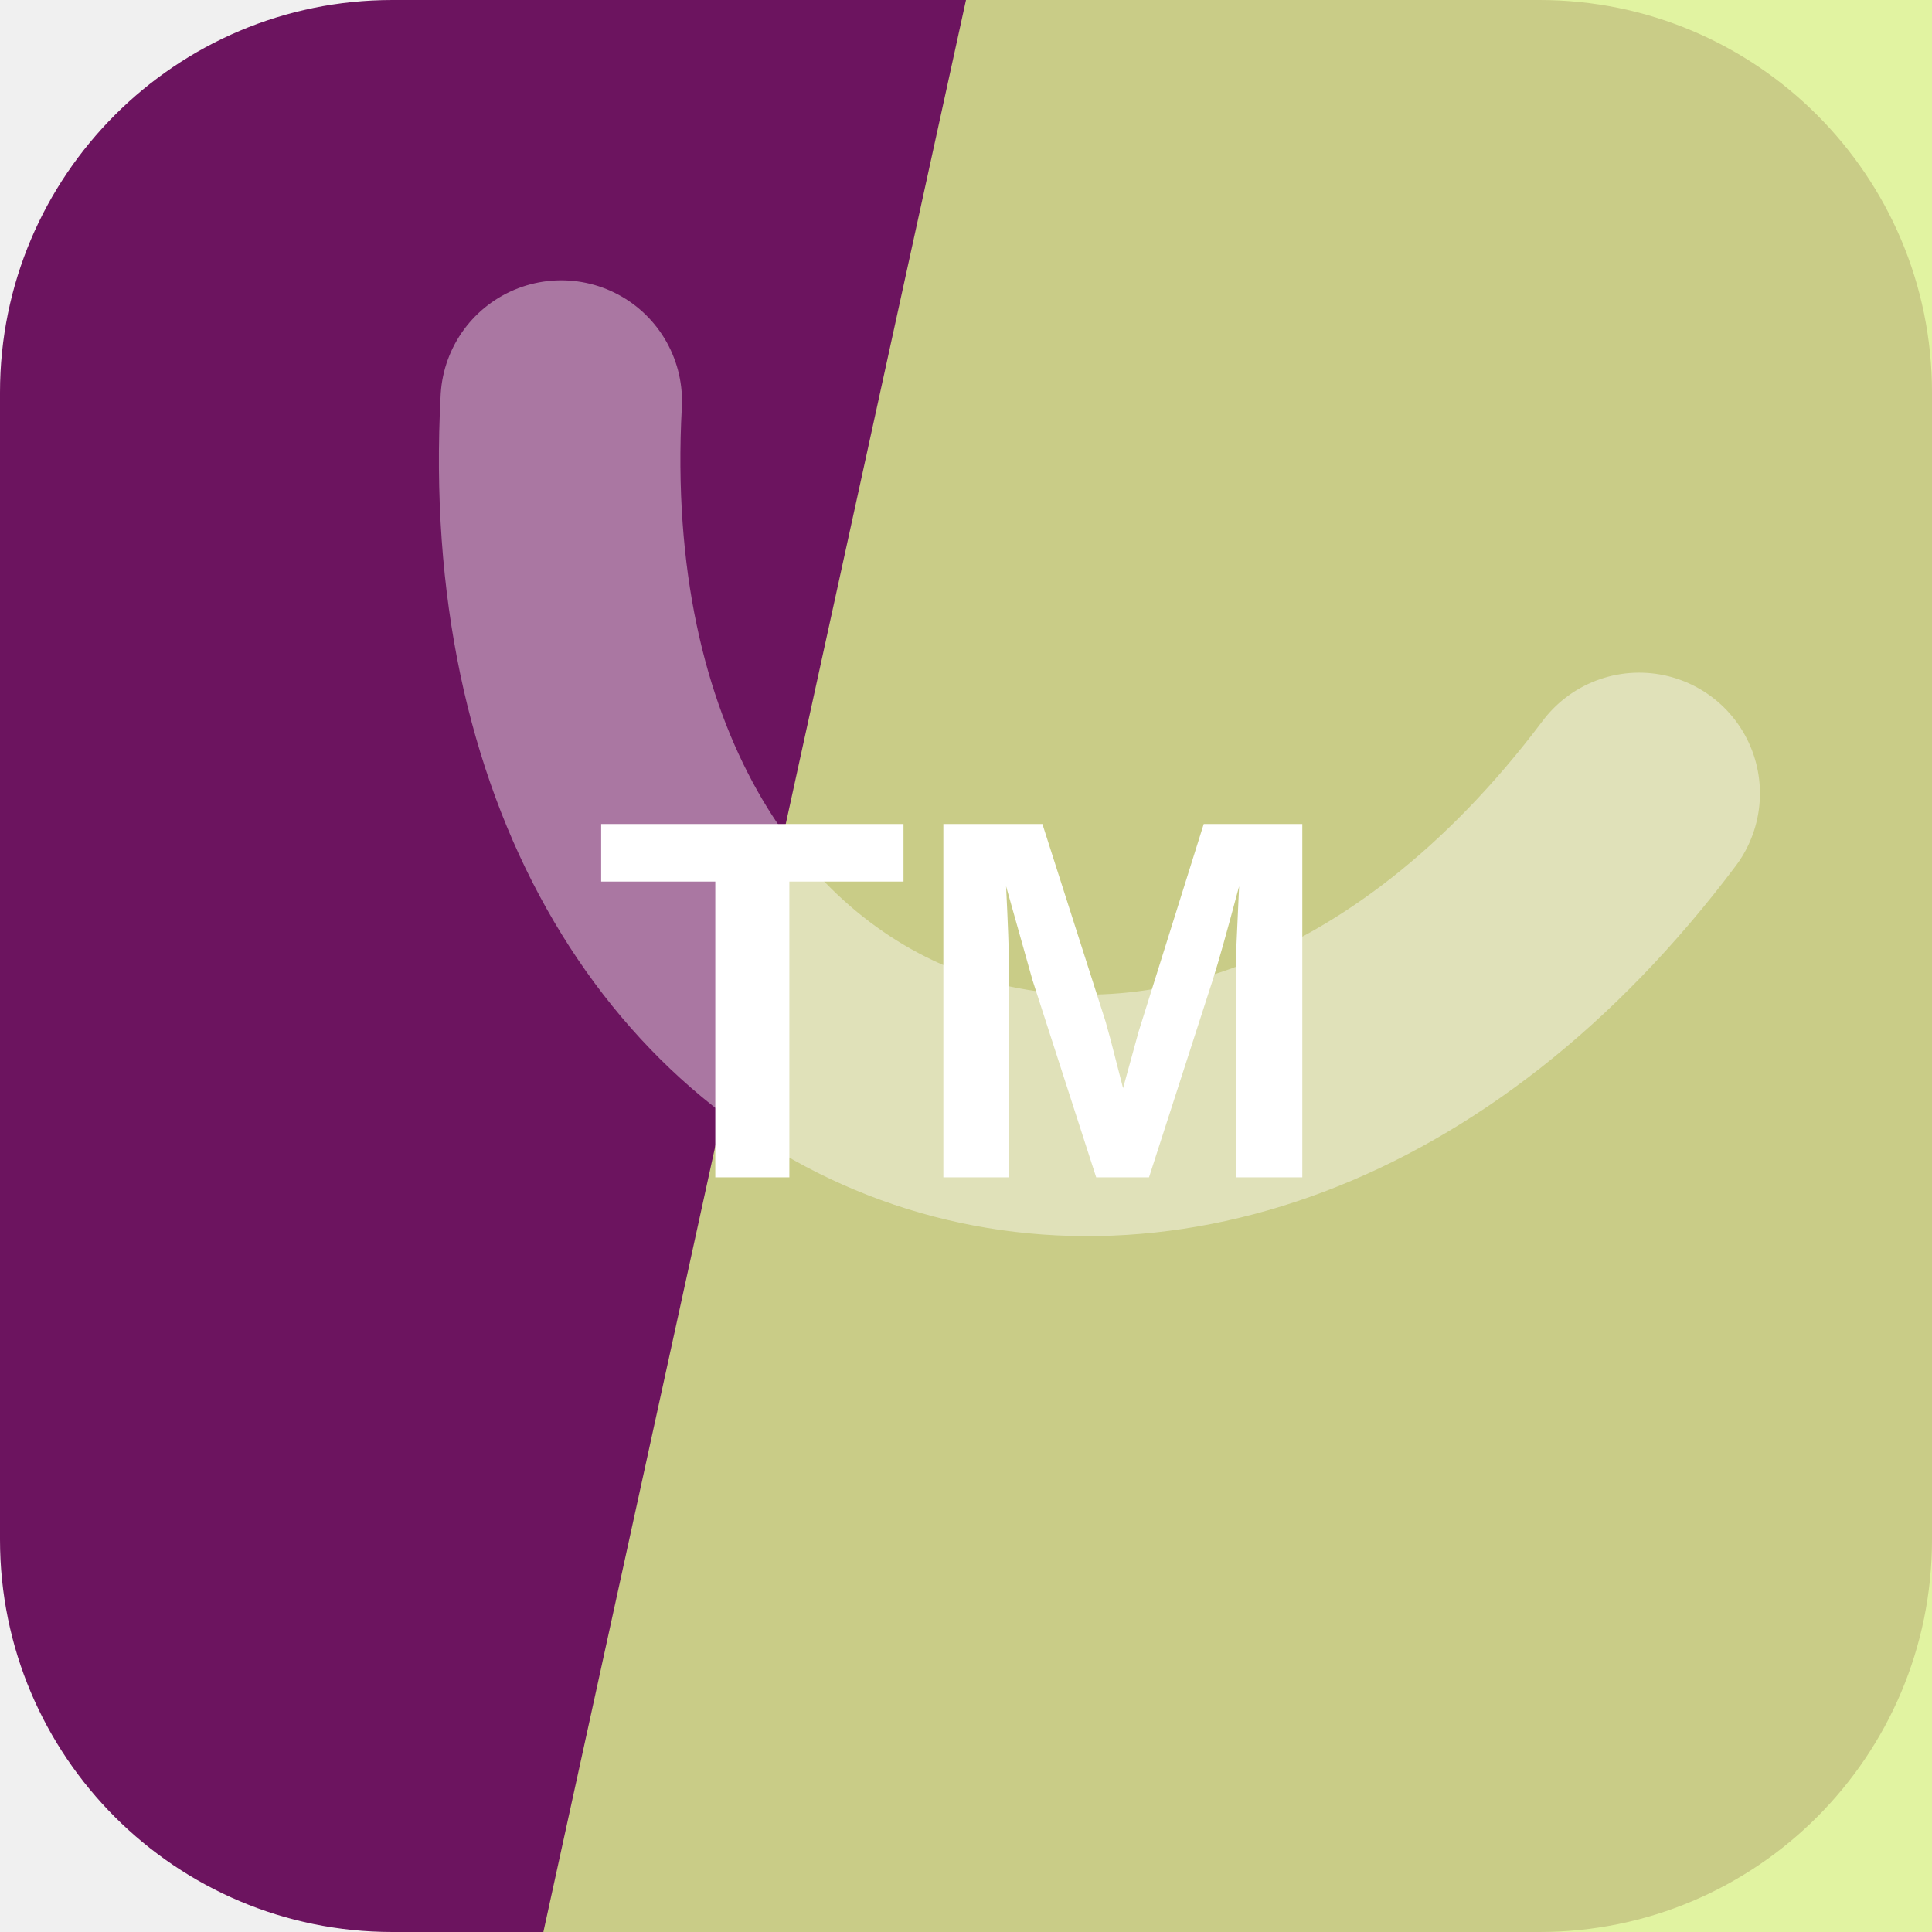
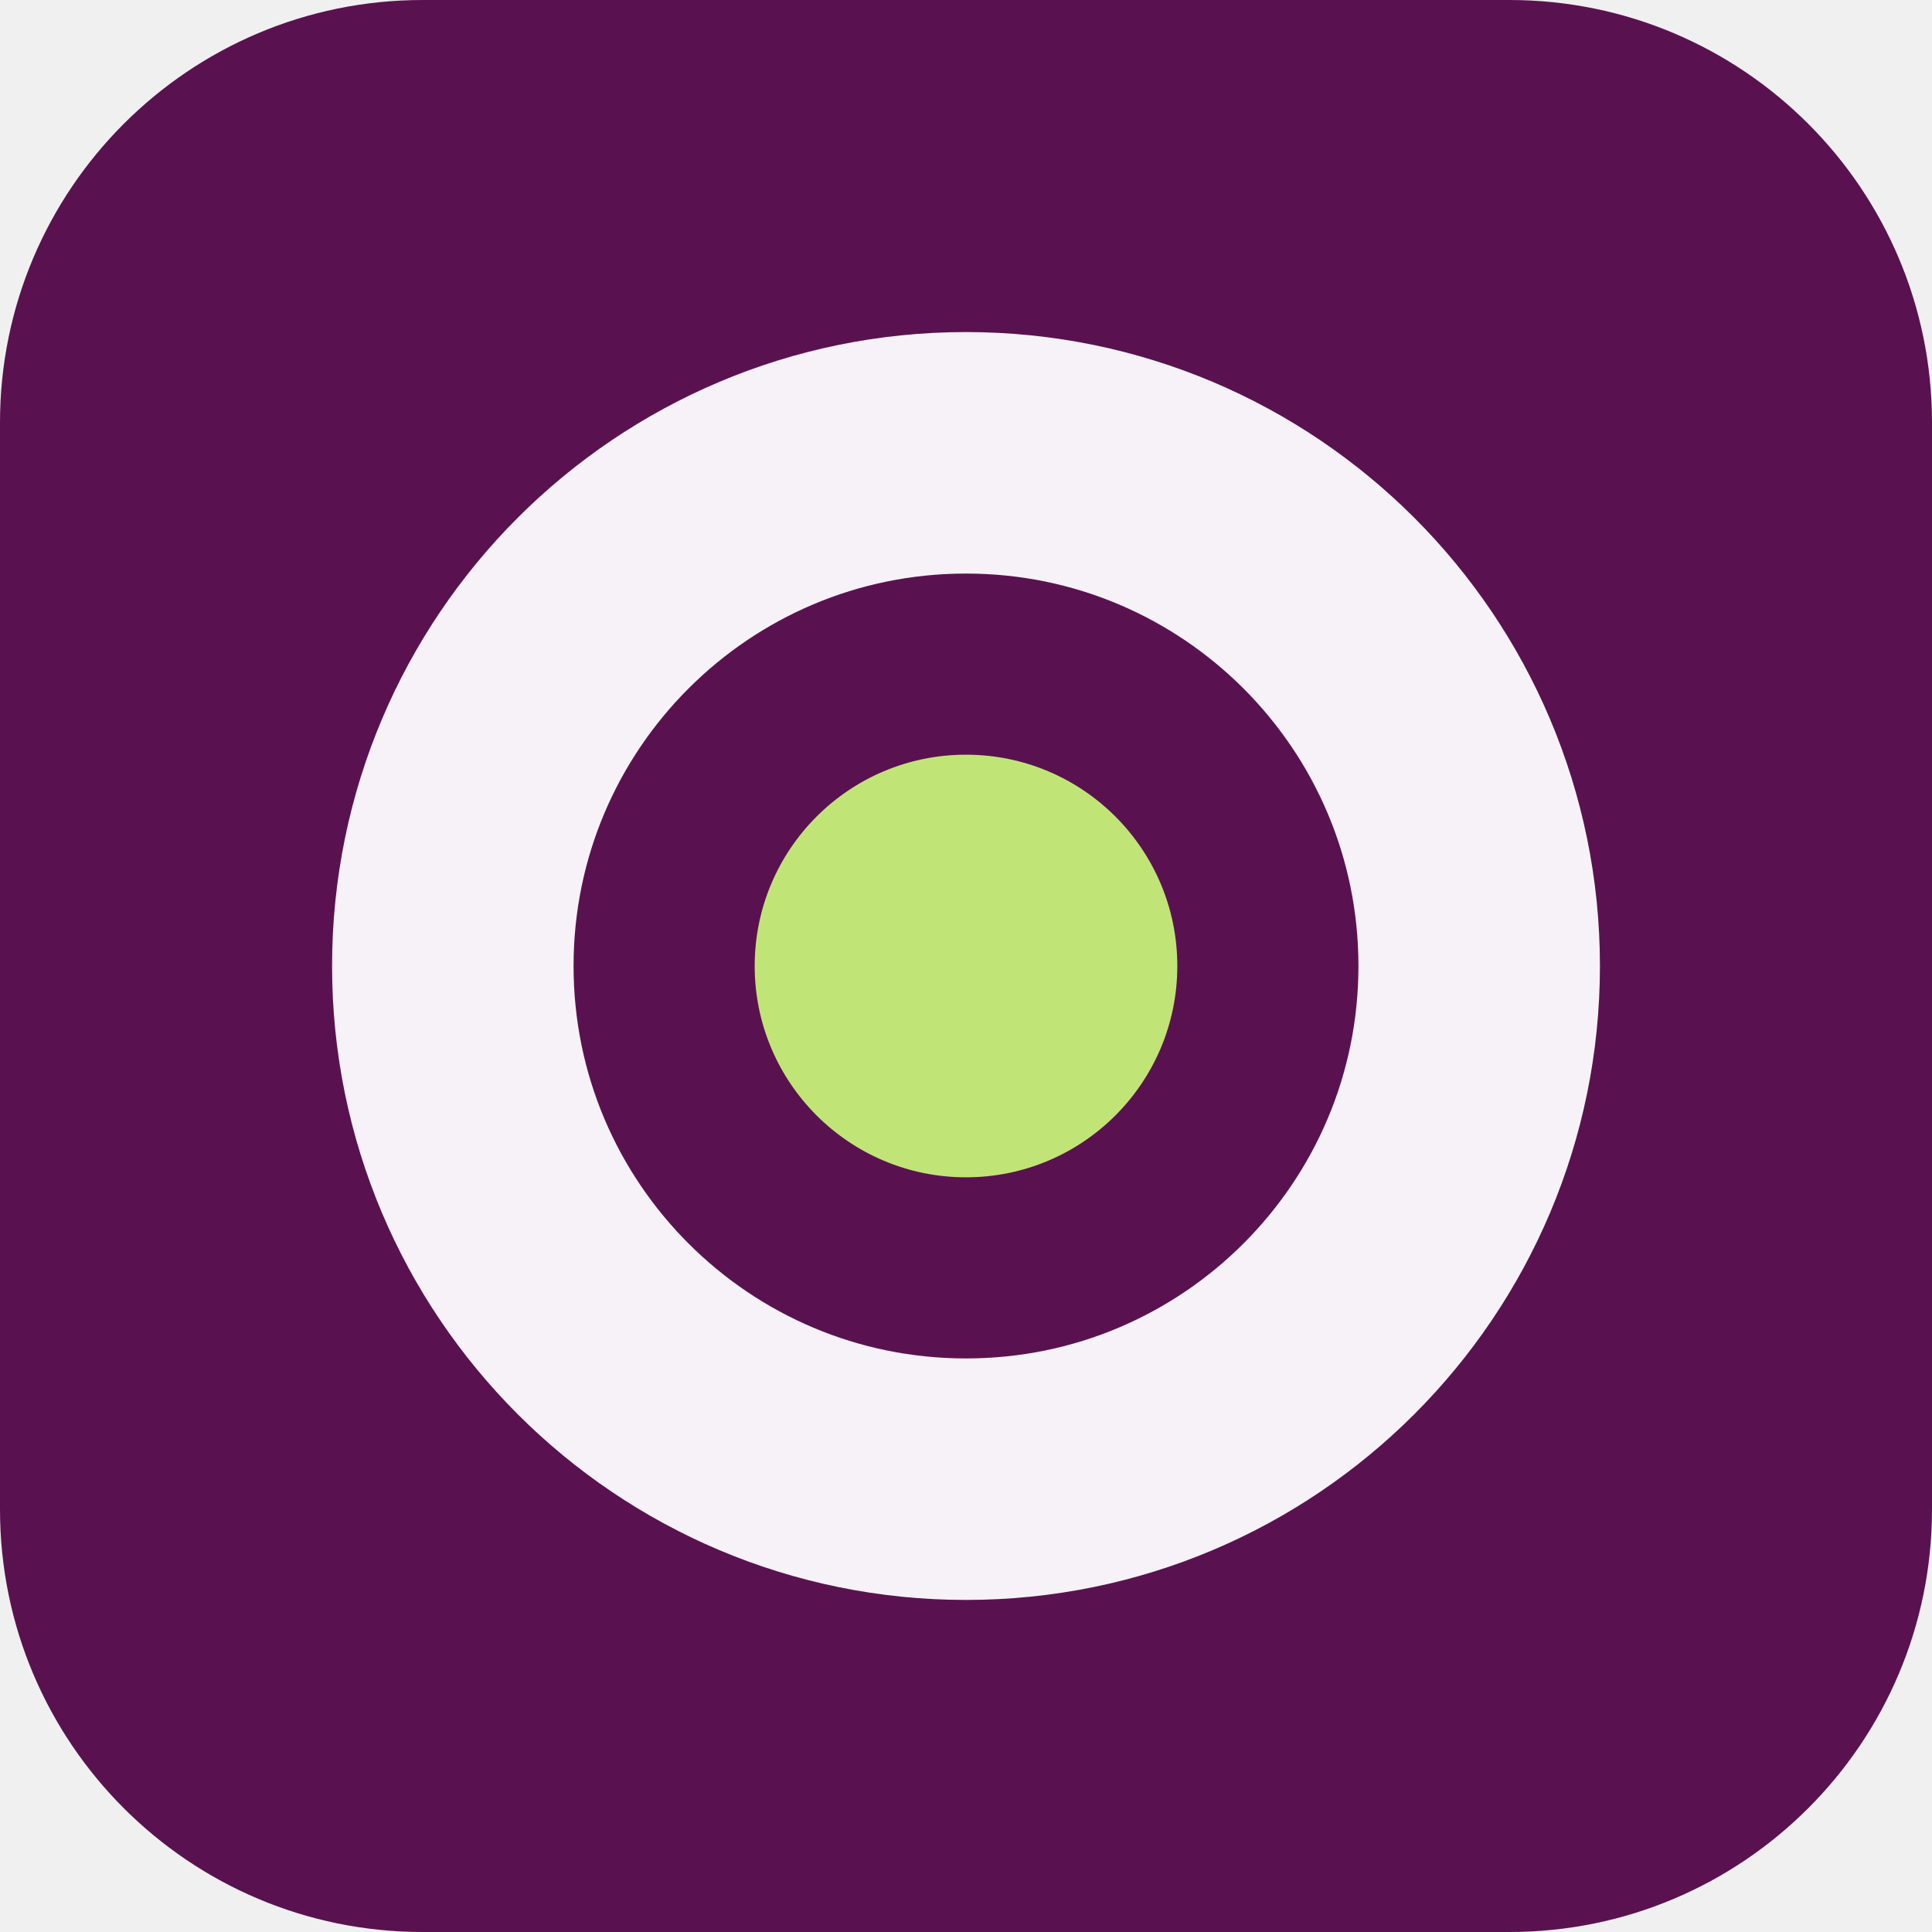
<svg xmlns="http://www.w3.org/2000/svg" width="64" height="64" viewBox="0 0 64 64" role="img">
-   <rect width="64" height="64" rx="13" fill="hsl(309 69% 25%)" />
-   <path d="M32 0h32v64H18Z" fill="hsl(73 82% 76%)" opacity="0.82" />
-   <g transform="rotate(200 32 32)" opacity="0.42">
-     <path d="M13 45c7-23 31-23 38 0" fill="none" stroke="#ffffff" stroke-width="8" stroke-linecap="round" />
+   <rect width="64" height="64" rx="14" fill="hsl(309 67% 21%)" />
+   <g transform="rotate(0 32 32)">
+     <circle cx="32" cy="32" r="17" fill="none" stroke="hsl(309 24% 96%)" stroke-width="8" />
+     <circle cx="32" cy="32" r="7" fill="hsl(80 68% 68%)" />
  </g>
-   <text x="32" y="39" text-anchor="middle" fill="#ffffff" font-family="Arial,Helvetica,sans-serif" font-size="17" font-weight="700" letter-spacing="0">TM</text>
</svg>
